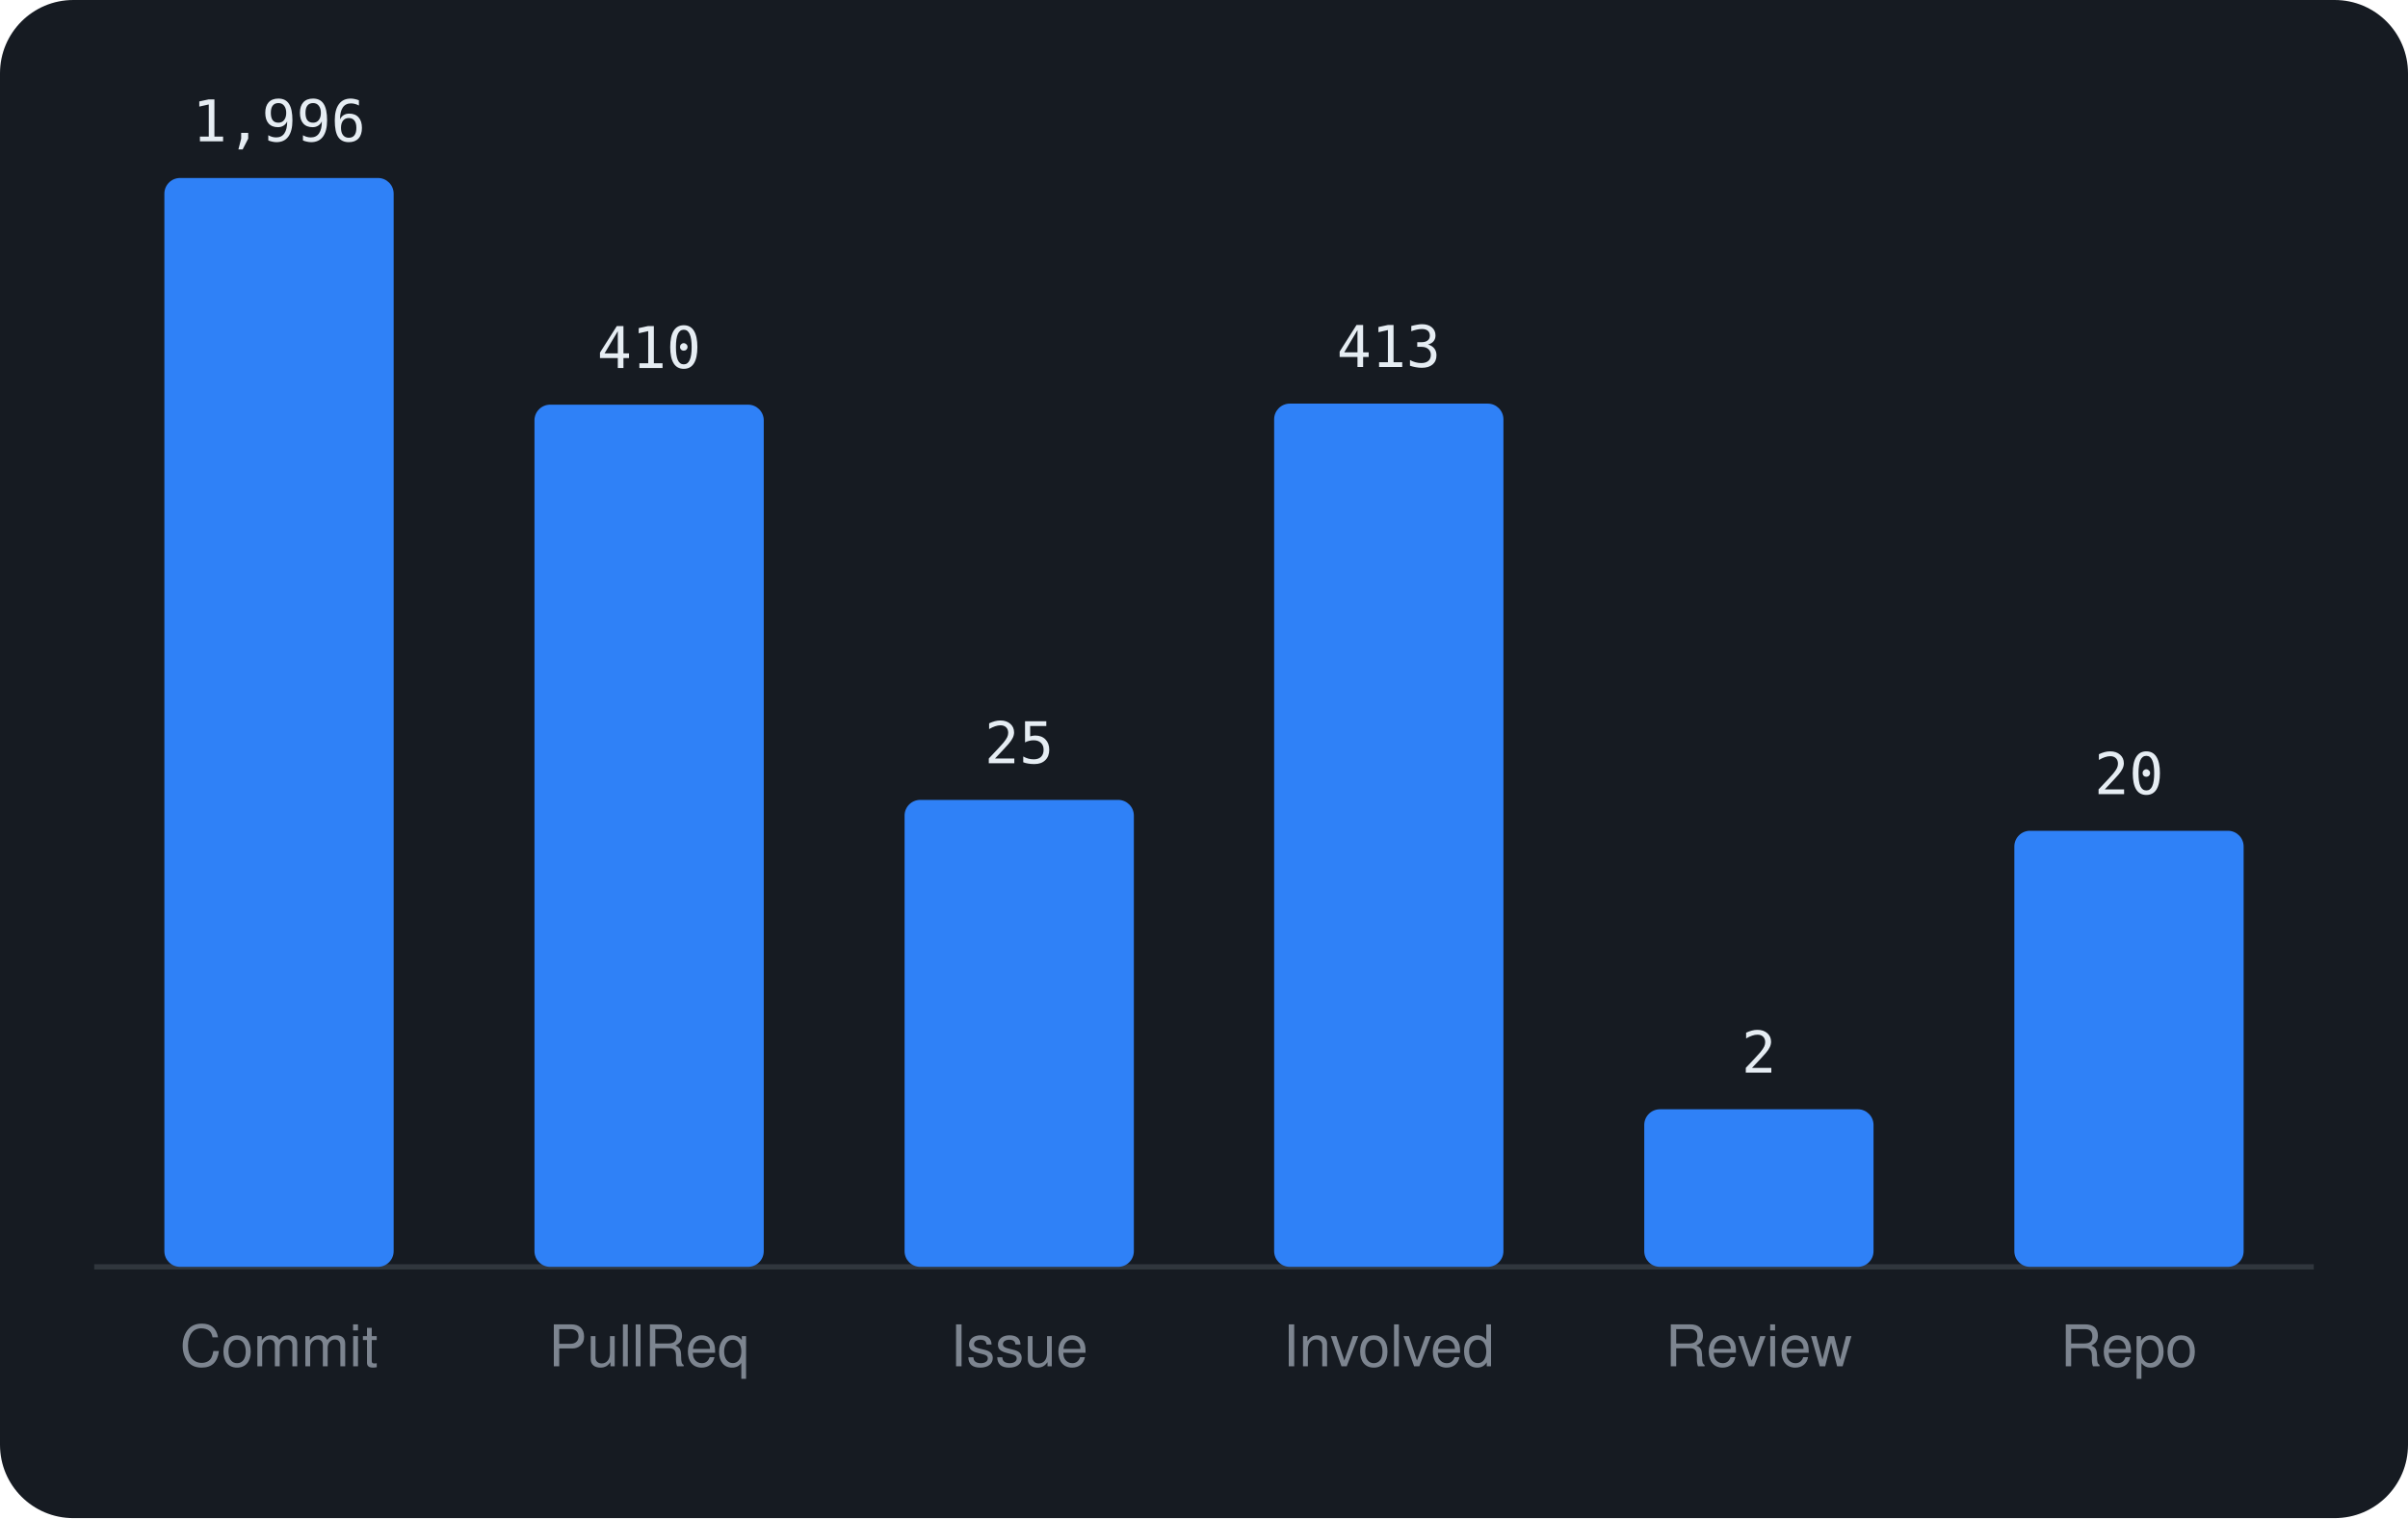
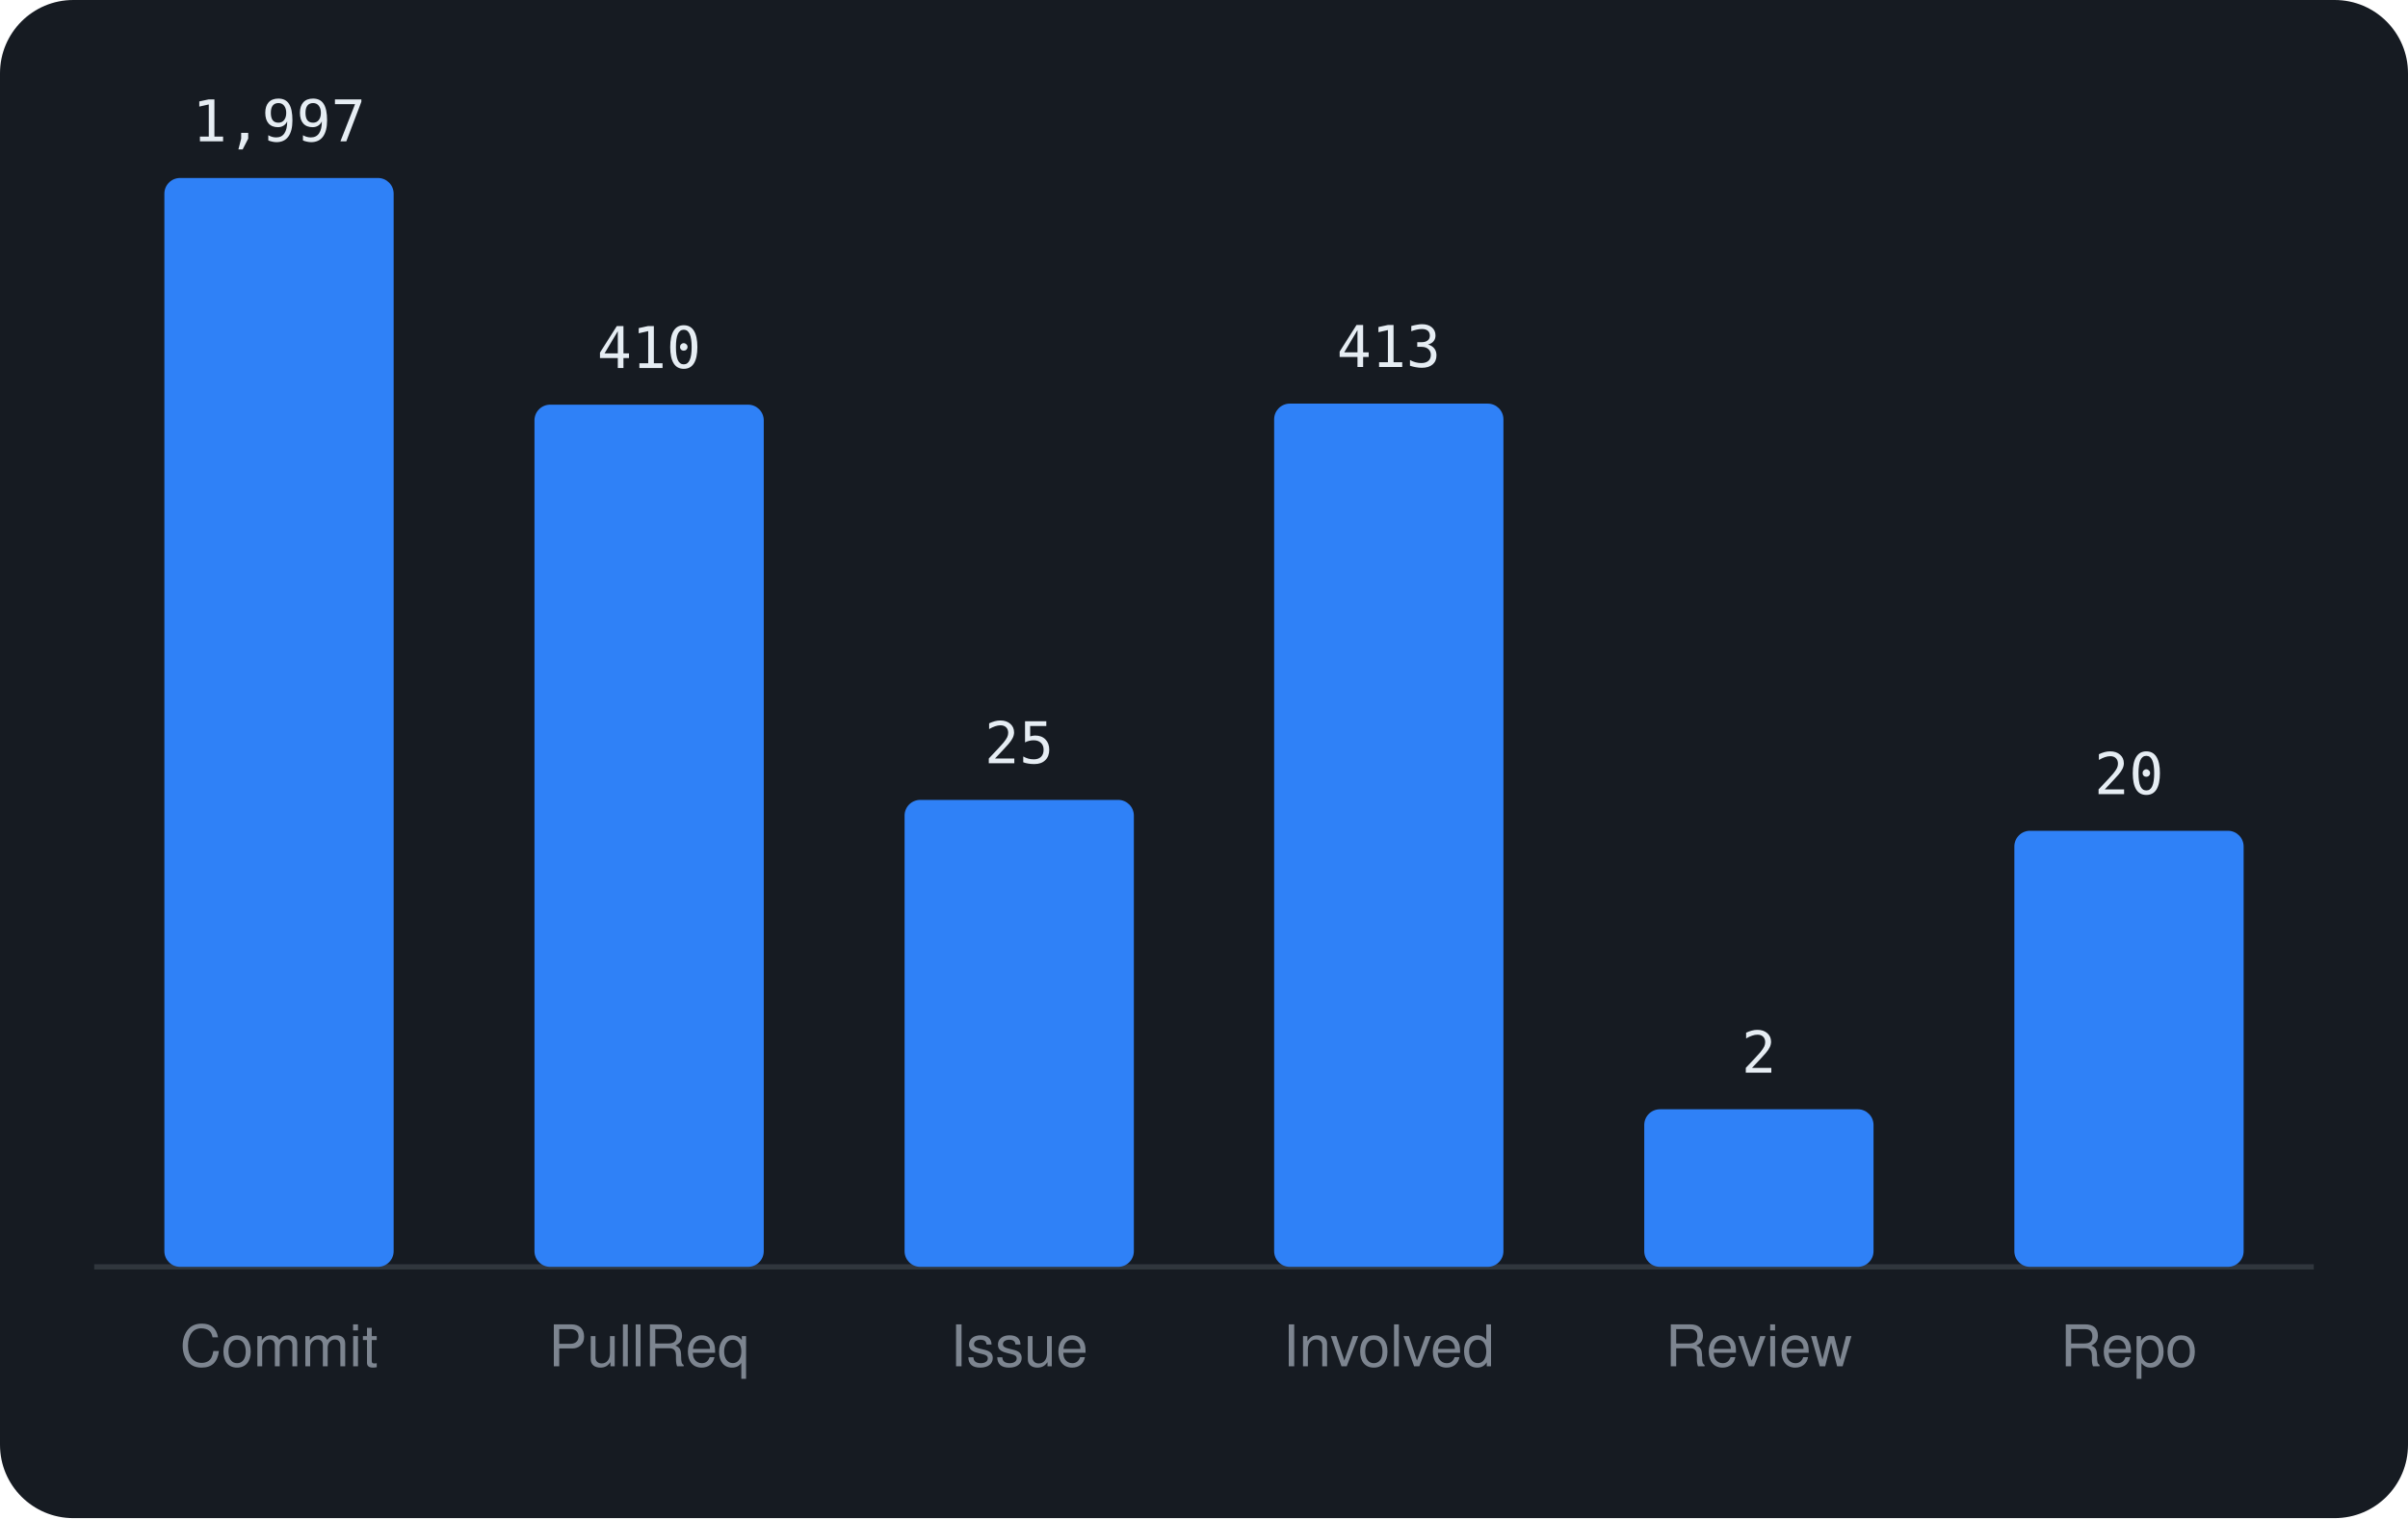
<svg xmlns="http://www.w3.org/2000/svg" viewBox="0 0 460 290" width="460" height="290" font-family="-apple-system,BlinkMacSystemFont,'Segoe UI',Helvetica,Arial,sans-serif">
  <rect width="460" height="290" rx="14" fill="#161b22" />
  <line x1="18" y1="242" x2="442" y2="242" stroke="#30363d" />
  <rect x="31.4" y="34.0" width="43.8" height="208.0" rx="3" fill="#2f81f7" />
-   <text x="53.3" y="27.0" text-anchor="middle" font-size="11" font-family="monospace" fill="#e6edf3">1,996</text>
+   <text x="53.3" y="27.0" text-anchor="middle" font-size="11" font-family="monospace" fill="#e6edf3">1,997</text>
  <text x="53.3" y="261" text-anchor="middle" font-size="11" fill="#7d8590">Commit</text>
  <rect x="102.1" y="77.3" width="43.8" height="164.7" rx="3" fill="#2f81f7" />
  <text x="124.0" y="70.3" text-anchor="middle" font-size="11" font-family="monospace" fill="#e6edf3">410</text>
  <text x="124.0" y="261" text-anchor="middle" font-size="11" fill="#7d8590">PullReq</text>
  <rect x="172.8" y="152.8" width="43.8" height="89.2" rx="3" fill="#2f81f7" />
  <text x="194.7" y="145.8" text-anchor="middle" font-size="11" font-family="monospace" fill="#e6edf3">25</text>
  <text x="194.7" y="261" text-anchor="middle" font-size="11" fill="#7d8590">Issue</text>
  <rect x="243.4" y="77.1" width="43.8" height="164.9" rx="3" fill="#2f81f7" />
  <text x="265.3" y="70.1" text-anchor="middle" font-size="11" font-family="monospace" fill="#e6edf3">413</text>
  <text x="265.3" y="261" text-anchor="middle" font-size="11" fill="#7d8590">Involved</text>
  <rect x="314.1" y="211.9" width="43.8" height="30.1" rx="3" fill="#2f81f7" />
  <text x="336.0" y="204.9" text-anchor="middle" font-size="11" font-family="monospace" fill="#e6edf3">2</text>
  <text x="336.0" y="261" text-anchor="middle" font-size="11" fill="#7d8590">Review</text>
  <rect x="384.8" y="158.7" width="43.8" height="83.3" rx="3" fill="#2f81f7" />
  <text x="406.7" y="151.7" text-anchor="middle" font-size="11" font-family="monospace" fill="#e6edf3">20</text>
  <text x="406.7" y="261" text-anchor="middle" font-size="11" fill="#7d8590">Repo</text>
</svg>
